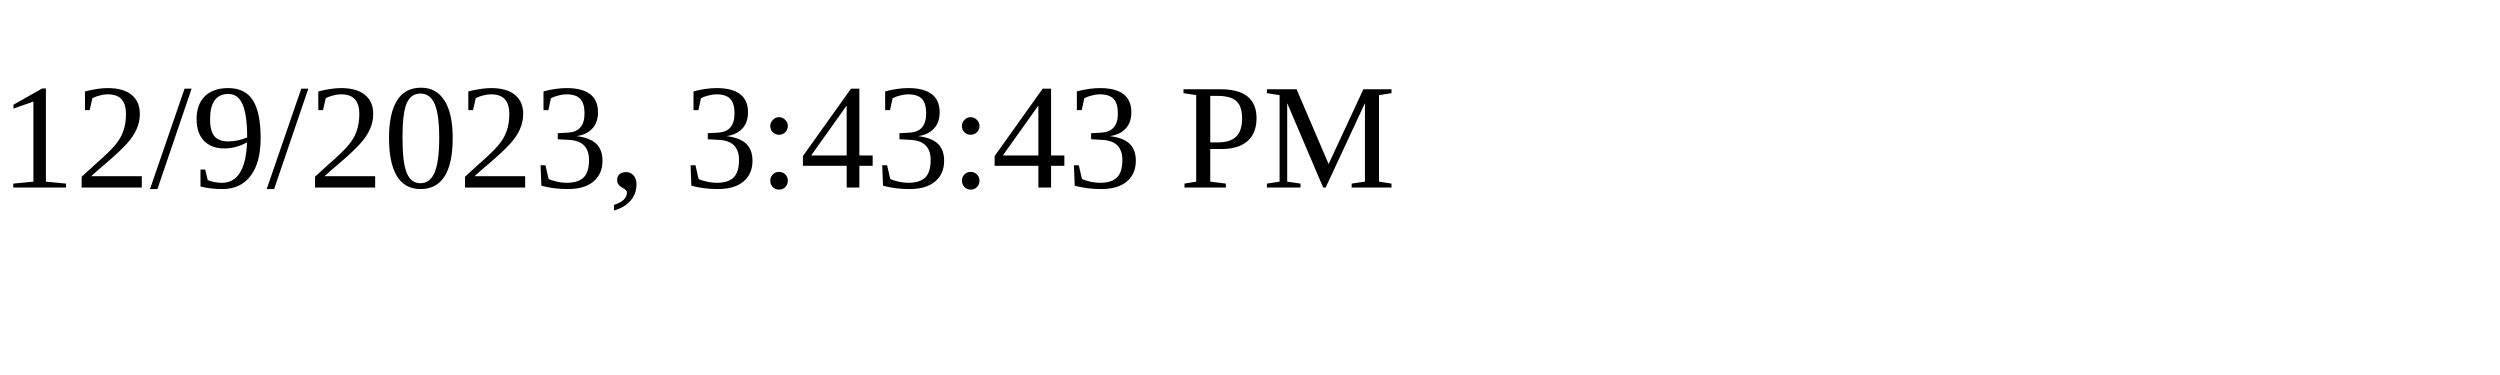
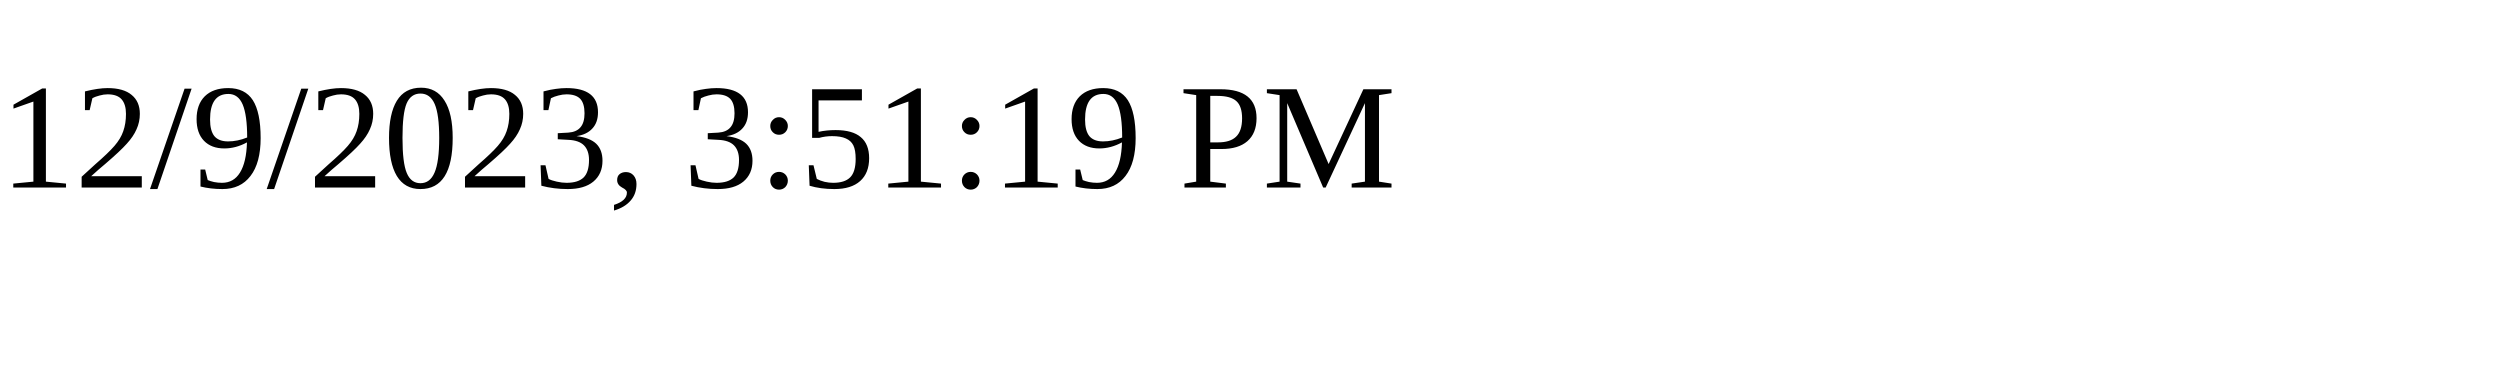
<svg xmlns="http://www.w3.org/2000/svg" height="30" width="200">
-   <text x="0" y="15">12/9/2023, 3:43:43 PM</text>
+   <text x="0" y="15">12/9/2023, 3:51:19 PM</text>
</svg>
